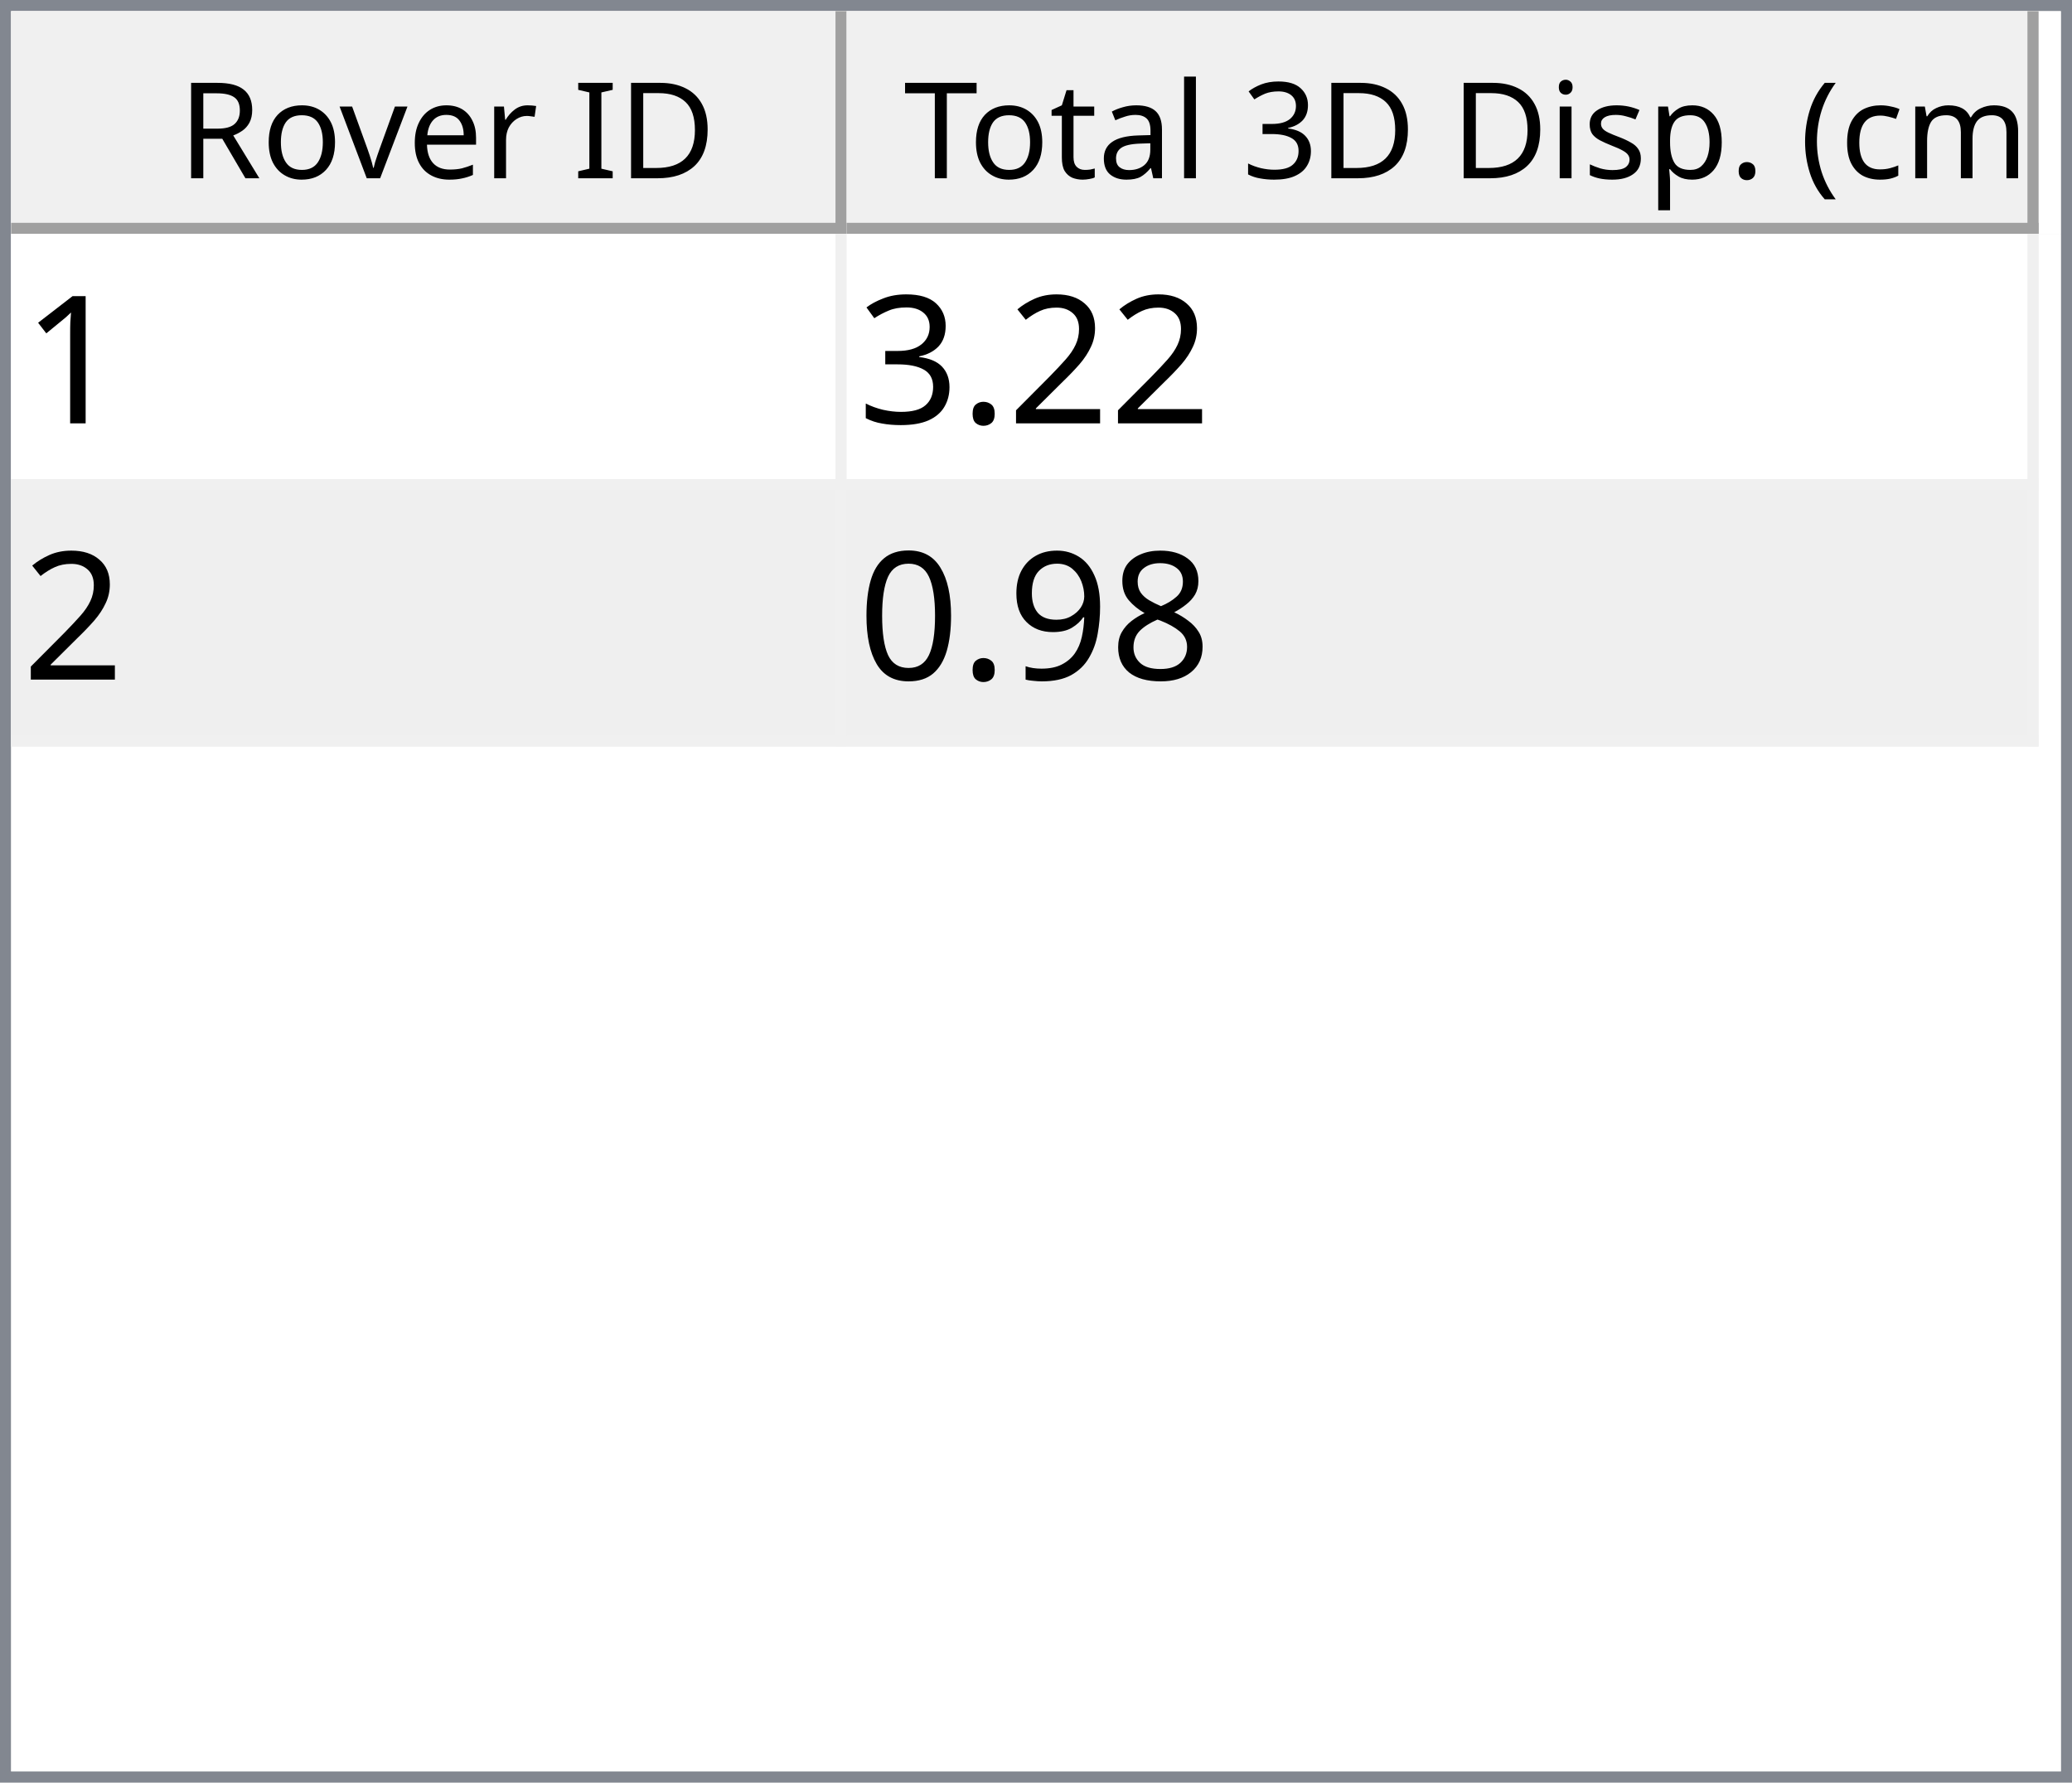
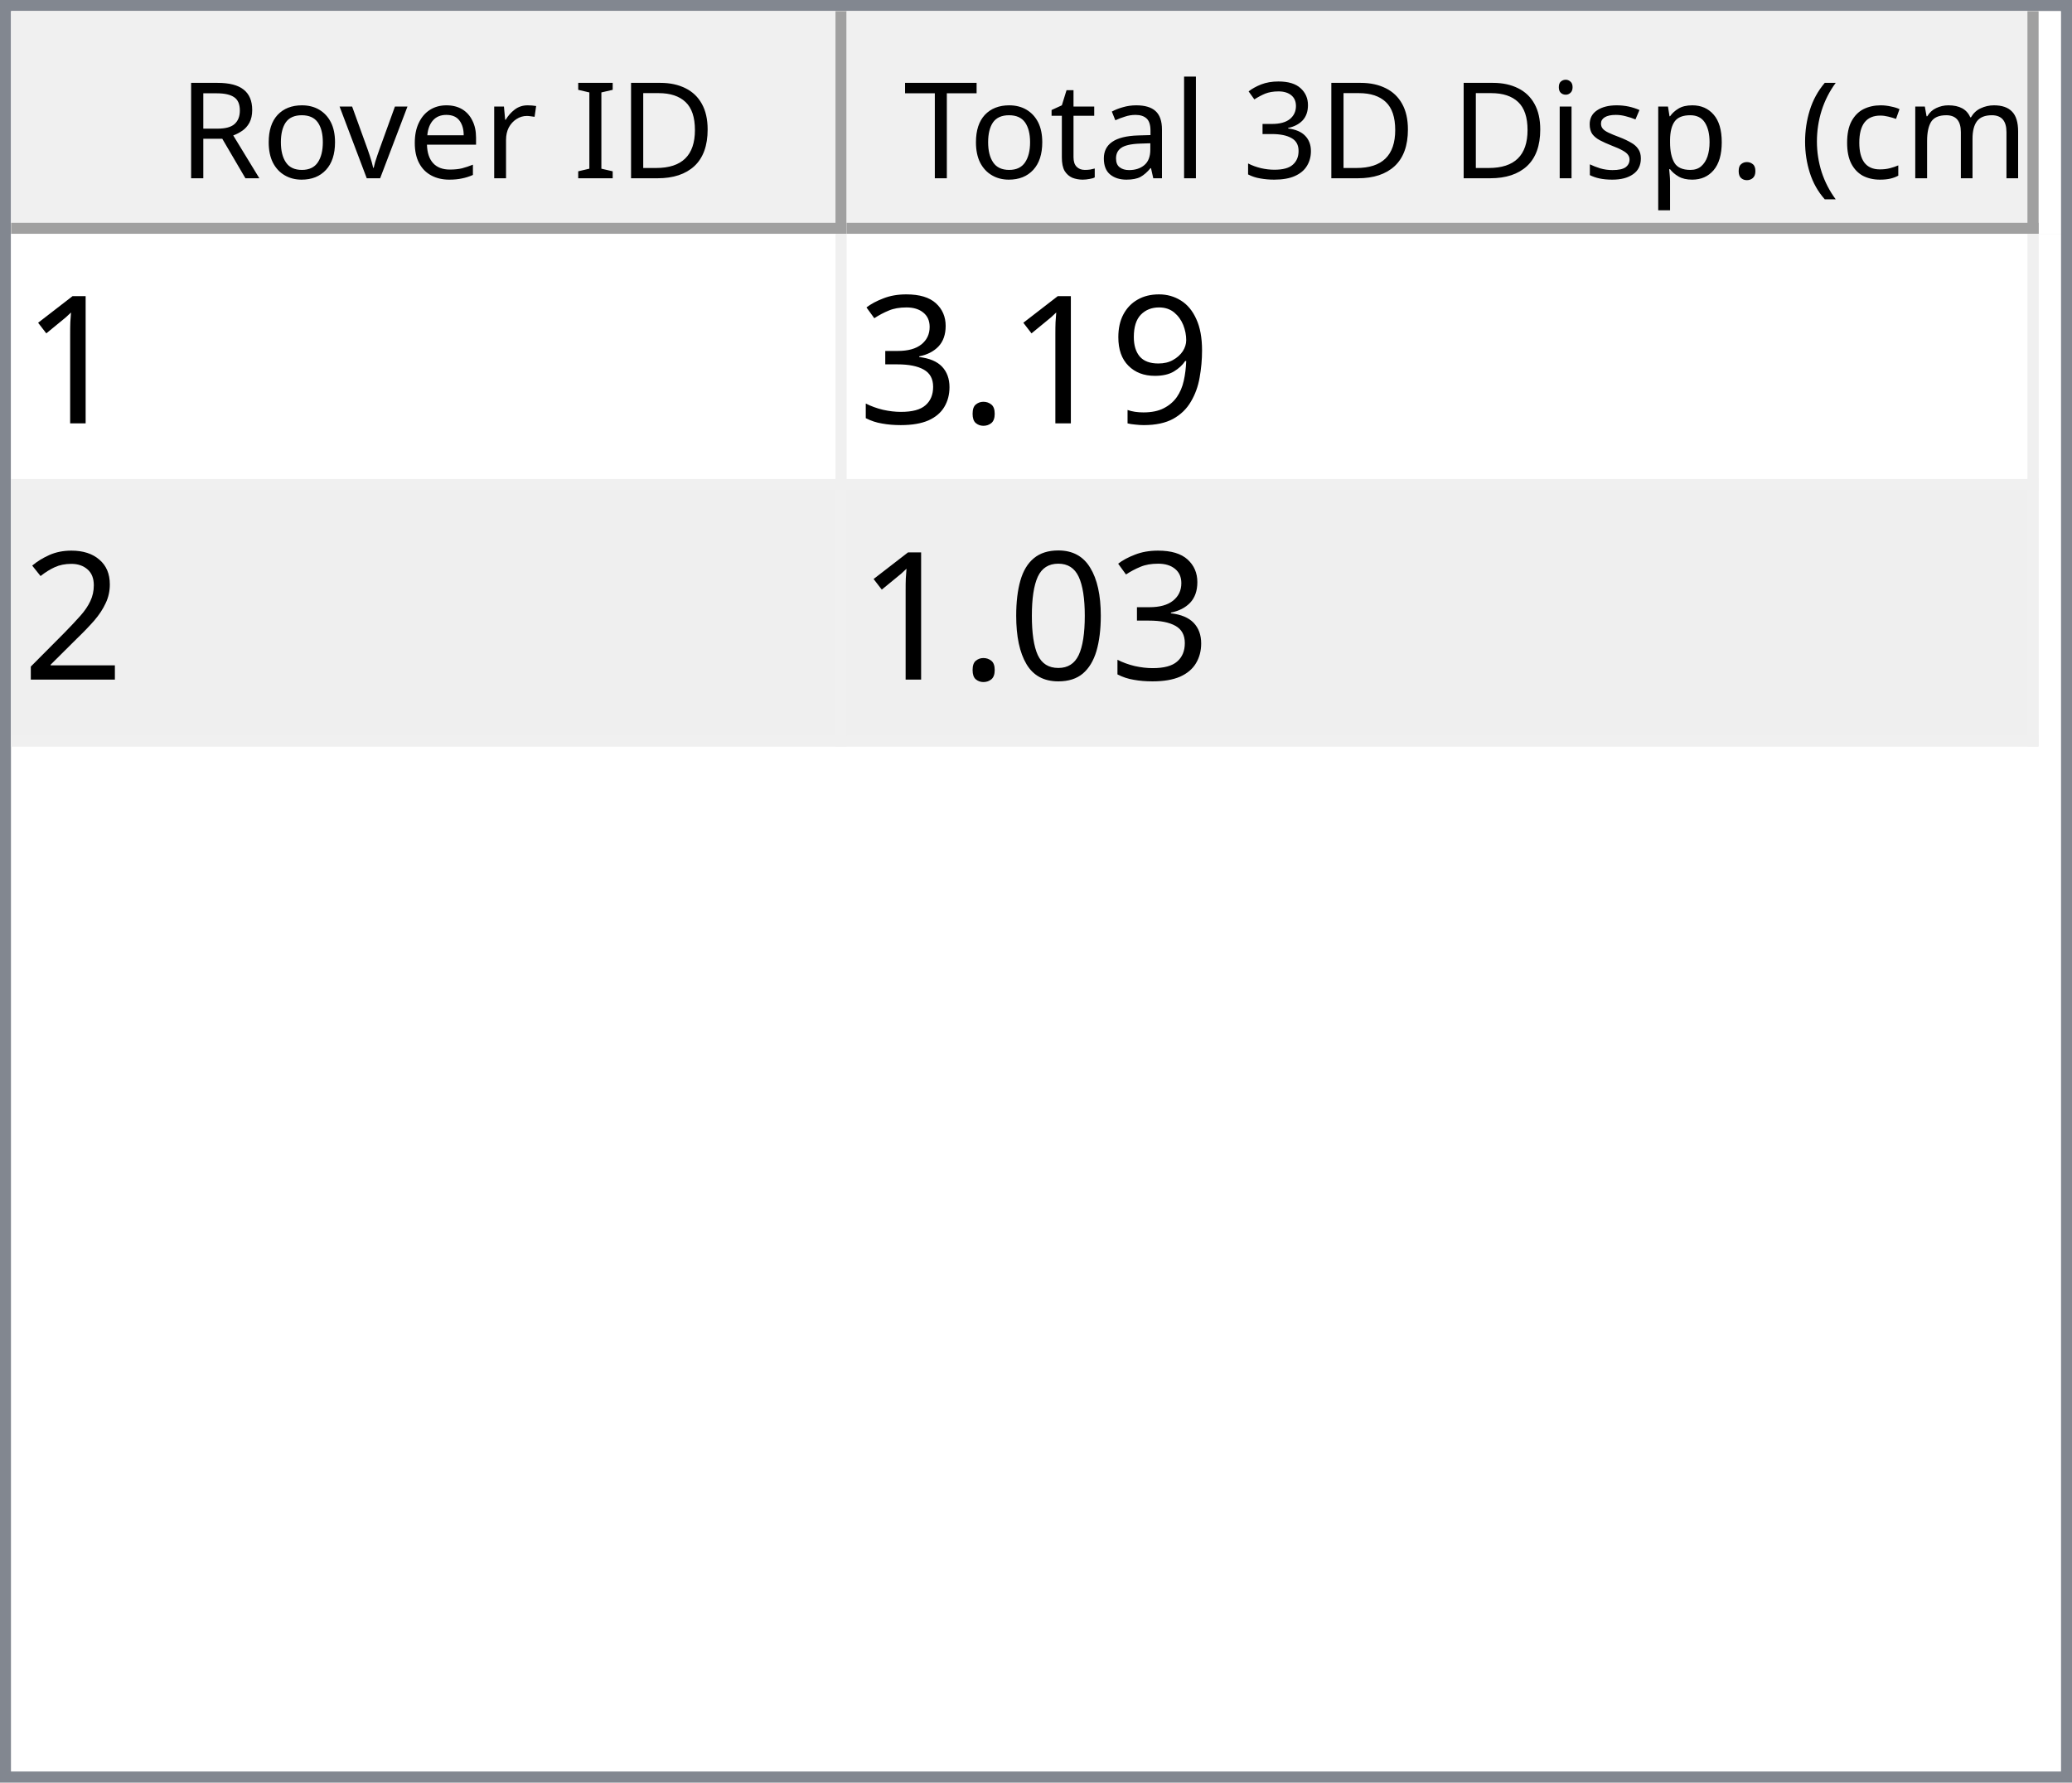
<svg xmlns="http://www.w3.org/2000/svg" style="fill-opacity:1; color-rendering:auto; color-interpolation:auto; text-rendering:auto; stroke:black; stroke-linecap:square; stroke-miterlimit:10; shape-rendering:auto; stroke-opacity:1; fill:black; stroke-dasharray:none; font-weight:normal; stroke-width:1; font-family:'Dialog'; font-style:normal; stroke-linejoin:miter; font-size:12px; stroke-dashoffset:0; image-rendering:auto;" width="186" height="160">
  <defs id="genericDefs" />
  <g>
    <defs id="defs1">
      <clipPath clipPathUnits="userSpaceOnUse" id="clipPath1">
        <path d="M0 0 L186 0 L186 160 L0 160 L0 0 Z" />
      </clipPath>
      <clipPath clipPathUnits="userSpaceOnUse" id="clipPath2">
        <path d="M0 0 L0 160 L186 160 L186 0 Z" />
      </clipPath>
      <clipPath clipPathUnits="userSpaceOnUse" id="clipPath3">
        <path d="M0 0 L0 20 L184 20 L184 0 Z" />
      </clipPath>
      <clipPath clipPathUnits="userSpaceOnUse" id="clipPath4">
        <path d="M0 0 L0 20 L75 20 L75 0 Z" />
      </clipPath>
      <clipPath clipPathUnits="userSpaceOnUse" id="clipPath5">
        <path d="M1 1 L1 19 L74 19 L74 1 Z" />
      </clipPath>
      <clipPath clipPathUnits="userSpaceOnUse" id="clipPath6">
        <path d="M0 0 L0 18 L73 18 L73 0 Z" />
      </clipPath>
      <clipPath clipPathUnits="userSpaceOnUse" id="clipPath7">
        <path d="M-0.5 -0.5 L-0.5 19.5 L74.5 19.5 L74.5 -0.5 Z" />
      </clipPath>
      <clipPath clipPathUnits="userSpaceOnUse" id="clipPath8">
        <path d="M0 0 L0 20 L107 20 L107 0 Z" />
      </clipPath>
      <clipPath clipPathUnits="userSpaceOnUse" id="clipPath9">
        <path d="M1 1 L1 19 L106 19 L106 1 Z" />
      </clipPath>
      <clipPath clipPathUnits="userSpaceOnUse" id="clipPath10">
        <path d="M0 0 L0 18 L105 18 L105 0 Z" />
      </clipPath>
      <clipPath clipPathUnits="userSpaceOnUse" id="clipPath11">
        <path d="M-0.5 -0.5 L-0.5 19.5 L106.5 19.5 L106.5 -0.5 Z" />
      </clipPath>
      <clipPath clipPathUnits="userSpaceOnUse" id="clipPath12">
        <path d="M0 0 L0 138 L184 138 L184 0 Z" />
      </clipPath>
      <clipPath clipPathUnits="userSpaceOnUse" id="clipPath13">
        <path d="M0 0 L0 46 L182 46 L182 0 Z" />
      </clipPath>
      <clipPath clipPathUnits="userSpaceOnUse" id="clipPath14">
        <path d="M-0.5 -0.5 L-0.5 45.5 L181.5 45.5 L181.5 -0.5 Z" />
      </clipPath>
      <clipPath clipPathUnits="userSpaceOnUse" id="clipPath15">
        <path d="M0 0 L0 22 L74 22 L74 0 Z" />
      </clipPath>
      <clipPath clipPathUnits="userSpaceOnUse" id="clipPath16">
        <path d="M0 0 L0 22 L106 22 L106 0 Z" />
      </clipPath>
      <font horiz-adv-x="64.551" id="font1">
        <font-face ascent="107.91" descent="25.098" units-per-em="100" style="font-style:normal; font-family:Segoe UI; font-weight:normal;" />
        <missing-glyph horiz-adv-x="64.551" d="M8.109 0 L8.109 68.266 L56.453 68.266 L56.453 0 L8.109 0 ZM15.328 7.234 L49.219 7.234 L49.219 61.031 L15.328 61.031 L15.328 7.234 Z" />
        <glyph unicode="D" horiz-adv-x="70.117" d="M9.188 0 L9.188 70.016 L28.516 70.016 Q65.531 70.016 65.531 35.891 Q65.531 19.672 55.25 9.836 Q44.969 0 27.734 0 L9.188 0 ZM17.391 62.594 L17.391 7.422 L27.828 7.422 Q41.609 7.422 49.273 14.797 Q56.938 22.172 56.938 35.688 Q56.938 62.594 28.328 62.594 L17.391 62.594 Z" />
        <glyph unicode="I" horiz-adv-x="26.611" d="M17.391 0 L9.188 0 L9.188 70.016 L17.391 70.016 L17.391 0 Z" />
        <glyph unicode=" " horiz-adv-x="27.393" d="" />
        <glyph unicode="r" horiz-adv-x="34.766" d="M34.188 41.891 Q32.078 43.5 28.125 43.5 Q23 43.5 19.555 38.672 Q16.109 33.844 16.109 25.484 L16.109 0 L8.109 0 L8.109 50 L16.109 50 L16.109 39.703 L16.312 39.703 Q18.016 44.969 21.531 47.922 Q25.047 50.875 29.391 50.875 Q32.516 50.875 34.188 50.203 L34.188 41.891 Z" />
        <glyph unicode="e" horiz-adv-x="52.295" d="M48.297 23 L12.984 23 Q13.188 14.656 17.484 10.109 Q21.781 5.562 29.297 5.562 Q37.75 5.562 44.828 11.141 L44.828 3.609 Q38.234 -1.172 27.391 -1.172 Q16.797 -1.172 10.742 5.641 Q4.688 12.453 4.688 24.812 Q4.688 36.469 11.305 43.82 Q17.922 51.172 27.734 51.172 Q37.547 51.172 42.922 44.828 Q48.297 38.484 48.297 27.203 L48.297 23 ZM40.094 29.781 Q40.047 36.719 36.75 40.578 Q33.453 44.438 27.594 44.438 Q21.922 44.438 17.969 40.383 Q14.016 36.328 13.094 29.781 L40.094 29.781 Z" />
        <glyph unicode="v" horiz-adv-x="47.9" d="M47.406 50 L27.484 0 L19.625 0 L0.688 50 L9.469 50 L22.172 13.672 Q23.578 9.672 23.922 6.688 L24.125 6.688 Q24.609 10.453 25.688 13.484 L38.969 50 L47.406 50 Z" />
        <glyph unicode="o" horiz-adv-x="58.594" d="M29 -1.172 Q17.922 -1.172 11.305 5.836 Q4.688 12.844 4.688 24.422 Q4.688 37.016 11.57 44.094 Q18.453 51.172 30.172 51.172 Q41.359 51.172 47.633 44.289 Q53.906 37.406 53.906 25.203 Q53.906 13.234 47.141 6.031 Q40.375 -1.172 29 -1.172 ZM29.594 44.438 Q21.875 44.438 17.383 39.188 Q12.891 33.938 12.891 24.703 Q12.891 15.828 17.43 10.695 Q21.969 5.562 29.594 5.562 Q37.359 5.562 41.531 10.594 Q45.703 15.625 45.703 24.906 Q45.703 34.281 41.531 39.359 Q37.359 44.438 29.594 44.438 Z" />
        <glyph unicode="R" horiz-adv-x="59.814" d="M59.375 0 L49.609 0 L37.891 19.625 Q36.281 22.359 34.766 24.289 Q33.25 26.219 31.664 27.438 Q30.078 28.656 28.25 29.219 Q26.422 29.781 24.125 29.781 L17.391 29.781 L17.391 0 L9.188 0 L9.188 70.016 L30.078 70.016 Q34.672 70.016 38.555 68.867 Q42.438 67.719 45.289 65.375 Q48.141 63.031 49.758 59.547 Q51.375 56.062 51.375 51.375 Q51.375 47.703 50.273 44.656 Q49.172 41.609 47.148 39.211 Q45.125 36.812 42.266 35.133 Q39.406 33.453 35.844 32.516 L35.844 32.328 Q37.594 31.547 38.891 30.547 Q40.188 29.547 41.359 28.18 Q42.531 26.812 43.68 25.078 Q44.828 23.344 46.234 21.047 L59.375 0 ZM17.391 62.594 L17.391 37.203 L28.516 37.203 Q31.594 37.203 34.203 38.133 Q36.812 39.062 38.719 40.797 Q40.625 42.531 41.703 45.047 Q42.781 47.562 42.781 50.688 Q42.781 56.297 39.141 59.445 Q35.5 62.594 28.609 62.594 L17.391 62.594 Z" />
        <glyph unicode=")" horiz-adv-x="30.176" d="M8.297 -15.922 L1.172 -15.922 Q16.406 2.344 16.406 26.812 Q16.406 51.469 1.078 70.016 L8.297 70.016 Q23.531 52.156 23.531 26.703 Q23.531 1.375 8.297 -15.922 Z" />
        <glyph unicode="m" horiz-adv-x="86.133" d="M79.109 0 L71.094 0 L71.094 28.719 Q71.094 37.016 68.531 40.727 Q65.969 44.438 59.906 44.438 Q54.781 44.438 51.195 39.75 Q47.609 35.062 47.609 28.516 L47.609 0 L39.594 0 L39.594 29.688 Q39.594 44.438 28.219 44.438 Q22.953 44.438 19.531 40.016 Q16.109 35.594 16.109 28.516 L16.109 0 L8.109 0 L8.109 50 L16.109 50 L16.109 42.094 L16.312 42.094 Q21.625 51.172 31.844 51.172 Q36.969 51.172 40.773 48.312 Q44.578 45.453 46 40.828 Q51.562 51.172 62.594 51.172 Q79.109 51.172 79.109 30.812 L79.109 0 Z" />
        <glyph unicode="c" horiz-adv-x="46.191" d="M42.188 2.297 Q36.422 -1.172 28.516 -1.172 Q17.828 -1.172 11.258 5.789 Q4.688 12.75 4.688 23.828 Q4.688 36.188 11.766 43.68 Q18.844 51.172 30.672 51.172 Q37.25 51.172 42.281 48.734 L42.281 40.531 Q36.719 44.438 30.375 44.438 Q22.703 44.438 17.797 38.945 Q12.891 33.453 12.891 24.516 Q12.891 15.719 17.508 10.641 Q22.125 5.562 29.891 5.562 Q36.422 5.562 42.188 9.906 L42.188 2.297 Z" />
        <glyph unicode="(" horiz-adv-x="30.176" d="M29.109 -15.922 L21.969 -15.922 Q6.844 1.375 6.844 26.703 Q6.844 52.156 21.969 70.016 L29.203 70.016 Q13.875 51.469 13.875 26.812 Q13.875 2.344 29.109 -15.922 Z" />
        <glyph unicode="." horiz-adv-x="21.68" d="M10.891 -1.078 Q8.641 -1.078 7.055 0.539 Q5.469 2.156 5.469 4.391 Q5.469 6.641 7.055 8.273 Q8.641 9.906 10.891 9.906 Q13.188 9.906 14.797 8.273 Q16.406 6.641 16.406 4.391 Q16.406 2.156 14.797 0.539 Q13.188 -1.078 10.891 -1.078 Z" />
        <glyph unicode="p" horiz-adv-x="58.789" d="M16.312 7.234 L16.109 7.234 L16.109 -23 L8.109 -23 L8.109 50 L16.109 50 L16.109 41.219 L16.312 41.219 Q22.219 51.172 33.594 51.172 Q43.266 51.172 48.688 44.461 Q54.109 37.75 54.109 26.469 Q54.109 13.922 48 6.375 Q41.891 -1.172 31.297 -1.172 Q21.578 -1.172 16.312 7.234 ZM16.109 27.391 L16.109 20.406 Q16.109 14.203 20.141 9.883 Q24.172 5.562 30.375 5.562 Q37.641 5.562 41.773 11.133 Q45.906 16.703 45.906 26.609 Q45.906 34.969 42.047 39.703 Q38.188 44.438 31.594 44.438 Q24.609 44.438 20.359 39.578 Q16.109 34.719 16.109 27.391 Z" />
        <glyph unicode="s" horiz-adv-x="42.432" d="M5.078 1.812 L5.078 10.406 Q11.625 5.562 19.484 5.562 Q30.031 5.562 30.031 12.594 Q30.031 14.594 29.125 15.992 Q28.219 17.391 26.68 18.461 Q25.141 19.531 23.07 20.383 Q21 21.234 18.609 22.172 Q15.281 23.484 12.766 24.828 Q10.25 26.172 8.57 27.859 Q6.891 29.547 6.031 31.695 Q5.172 33.844 5.172 36.719 Q5.172 40.234 6.789 42.945 Q8.406 45.656 11.086 47.484 Q13.766 49.312 17.211 50.242 Q20.656 51.172 24.312 51.172 Q30.812 51.172 35.938 48.922 L35.938 40.828 Q30.422 44.438 23.25 44.438 Q21 44.438 19.195 43.922 Q17.391 43.406 16.094 42.477 Q14.797 41.547 14.086 40.258 Q13.375 38.969 13.375 37.406 Q13.375 35.453 14.086 34.133 Q14.797 32.812 16.164 31.789 Q17.531 30.766 19.484 29.938 Q21.438 29.109 23.922 28.125 Q27.25 26.859 29.883 25.516 Q32.516 24.172 34.375 22.484 Q36.234 20.797 37.234 18.602 Q38.234 16.406 38.234 13.375 Q38.234 9.672 36.602 6.938 Q34.969 4.203 32.234 2.398 Q29.5 0.594 25.93 -0.289 Q22.359 -1.172 18.453 -1.172 Q10.75 -1.172 5.078 1.812 Z" />
        <glyph unicode="i" horiz-adv-x="24.219" d="M12.203 62.703 Q10.062 62.703 8.547 64.164 Q7.031 65.625 7.031 67.875 Q7.031 70.125 8.547 71.609 Q10.062 73.094 12.203 73.094 Q14.406 73.094 15.945 71.609 Q17.484 70.125 17.484 67.875 Q17.484 65.719 15.945 64.211 Q14.406 62.703 12.203 62.703 ZM16.109 0 L8.109 0 L8.109 50 L16.109 50 L16.109 0 Z" />
        <glyph unicode="3" horiz-adv-x="53.906" d="M46.531 19.828 Q46.531 15.094 44.75 11.211 Q42.969 7.328 39.719 4.57 Q36.469 1.812 31.93 0.297 Q27.391 -1.219 21.922 -1.219 Q11.922 -1.219 6 2.594 L6 11.188 Q13.094 5.609 22.219 5.609 Q25.875 5.609 28.828 6.539 Q31.781 7.469 33.906 9.227 Q36.031 10.984 37.18 13.477 Q38.328 15.969 38.328 19.094 Q38.328 32.812 18.797 32.812 L12.984 32.812 L12.984 39.594 L18.5 39.594 Q35.797 39.594 35.797 52.484 Q35.797 64.406 22.609 64.406 Q15.188 64.406 8.688 59.422 L8.688 67.188 Q15.375 71.188 24.609 71.188 Q29 71.188 32.57 69.969 Q36.141 68.75 38.68 66.555 Q41.219 64.359 42.609 61.281 Q44 58.203 44 54.5 Q44 40.672 30.031 36.719 L30.031 36.531 Q33.594 36.141 36.625 34.797 Q39.656 33.453 41.852 31.305 Q44.047 29.156 45.289 26.25 Q46.531 23.344 46.531 19.828 Z" />
        <glyph unicode="l" horiz-adv-x="24.219" d="M16.109 0 L8.109 0 L8.109 74.031 L16.109 74.031 L16.109 0 Z" />
        <glyph unicode="a" horiz-adv-x="50.879" d="M43.891 0 L35.891 0 L35.891 7.812 L35.688 7.812 Q30.469 -1.172 20.312 -1.172 Q12.844 -1.172 8.617 2.781 Q4.391 6.734 4.391 13.281 Q4.391 27.297 20.906 29.594 L35.891 31.688 Q35.891 44.438 25.594 44.438 Q16.547 44.438 9.281 38.281 L9.281 46.484 Q16.656 51.172 26.266 51.172 Q43.891 51.172 43.891 32.516 L43.891 0 ZM35.891 25.297 L23.828 23.641 Q18.266 22.859 15.43 20.875 Q12.594 18.891 12.594 13.875 Q12.594 10.203 15.211 7.883 Q17.828 5.562 22.172 5.562 Q28.125 5.562 32.008 9.742 Q35.891 13.922 35.891 20.312 L35.891 25.297 Z" />
        <glyph unicode="t" horiz-adv-x="33.887" d="M31.297 0.484 Q28.469 -1.078 23.828 -1.078 Q10.688 -1.078 10.688 13.578 L10.688 43.172 L2.094 43.172 L2.094 50 L10.688 50 L10.688 62.203 L18.703 64.797 L18.703 50 L31.297 50 L31.297 43.172 L18.703 43.172 L18.703 14.984 Q18.703 9.969 20.414 7.82 Q22.125 5.672 26.078 5.672 Q29.109 5.672 31.297 7.328 L31.297 0.484 Z" />
        <glyph unicode="T" horiz-adv-x="52.393" d="M50.594 62.594 L30.375 62.594 L30.375 0 L22.172 0 L22.172 62.594 L2 62.594 L2 70.016 L50.594 70.016 L50.594 62.594 Z" />
      </font>
      <font horiz-adv-x="75.0" id="font2">
        <font-face ascent="100.537" descent="21.973" units-per-em="100" style="font-style:normal; font-family:sans-serif; font-weight:normal;" />
        <missing-glyph horiz-adv-x="75.0" d="M12.5 0 L12.5 62.5 L62.5 62.5 L62.5 0 L12.5 0 ZM14.062 1.562 L60.938 1.562 L60.938 60.938 L14.062 60.938 L14.062 1.562 Z" />
        <glyph unicode="1" horiz-adv-x="55.615" d="M37.25 0 L28.469 0 L28.469 56 Q25.297 52.984 20.141 49.953 Q14.984 46.922 10.891 45.406 L10.891 53.906 Q18.266 57.375 23.781 62.305 Q29.297 67.234 31.594 71.875 L37.25 71.875 L37.25 0 Z" />
-         <glyph unicode="2" horiz-adv-x="55.615" d="M50.344 8.453 L50.344 0 L3.031 0 Q2.938 3.172 4.047 6.109 Q5.859 10.938 9.836 15.625 Q13.812 20.312 21.344 26.469 Q33.016 36.031 37.117 41.625 Q41.219 47.219 41.219 52.203 Q41.219 57.422 37.477 61.008 Q33.734 64.594 27.734 64.594 Q21.391 64.594 17.578 60.789 Q13.766 56.984 13.719 50.25 L4.688 51.172 Q5.609 61.281 11.664 66.578 Q17.719 71.875 27.938 71.875 Q38.234 71.875 44.242 66.164 Q50.25 60.453 50.25 52 Q50.25 47.703 48.492 43.555 Q46.734 39.406 42.656 34.812 Q38.578 30.219 29.109 22.219 Q21.188 15.578 18.945 13.211 Q16.703 10.844 15.234 8.453 L50.344 8.453 Z" />
+         <glyph unicode="9" horiz-adv-x="55.615" d="M5.469 16.547 L13.922 17.328 Q14.984 11.375 18.016 8.688 Q21.047 6 25.781 6 Q29.828 6 32.883 7.859 Q35.938 9.719 37.891 12.82 Q39.844 15.922 41.164 21.195 Q42.484 26.469 42.484 31.938 Q42.484 32.516 42.438 33.688 Q39.797 29.5 35.234 26.883 Q30.672 24.266 25.344 24.266 Q16.453 24.266 10.305 30.711 Q4.156 37.156 4.156 47.703 Q4.156 58.594 10.578 65.234 Q17 71.875 26.656 71.875 Q33.641 71.875 39.43 68.117 Q45.219 64.359 48.219 57.398 Q51.219 50.438 51.219 37.25 Q51.219 23.531 48.242 15.406 Q45.266 7.281 39.383 3.031 Q33.5 -1.219 25.594 -1.219 Q17.188 -1.219 11.867 3.445 Q6.547 8.109 5.469 16.547 ZM41.453 48.141 Q41.453 55.719 37.43 60.156 Q33.406 64.594 27.734 64.594 Q21.875 64.594 17.531 59.812 Q13.188 55.031 13.188 47.406 Q13.188 40.578 17.312 36.305 Q21.438 32.031 27.484 32.031 Q33.594 32.031 37.523 36.305 Q41.453 40.578 41.453 48.141 Z" />
        <glyph unicode="." horiz-adv-x="27.783" d="M9.078 0 L9.078 10.016 L19.094 10.016 L19.094 0 L9.078 0 Z" />
        <glyph unicode="3" horiz-adv-x="55.615" d="M4.203 18.891 L12.984 20.062 Q14.5 12.594 18.141 9.297 Q21.781 6 27 6 Q33.203 6 37.477 10.297 Q41.75 14.594 41.75 20.953 Q41.75 27 37.797 30.93 Q33.844 34.859 27.734 34.859 Q25.25 34.859 21.531 33.891 L22.516 41.609 Q23.391 41.5 23.922 41.5 Q29.547 41.5 34.039 44.43 Q38.531 47.359 38.531 53.469 Q38.531 58.297 35.258 61.477 Q31.984 64.656 26.812 64.656 Q21.688 64.656 18.266 61.43 Q14.844 58.203 13.875 51.766 L5.078 53.328 Q6.688 62.156 12.398 67.016 Q18.109 71.875 26.609 71.875 Q32.469 71.875 37.398 69.359 Q42.328 66.844 44.945 62.5 Q47.562 58.156 47.562 53.266 Q47.562 48.641 45.07 44.828 Q42.578 41.016 37.703 38.766 Q44.047 37.312 47.562 32.695 Q51.078 28.078 51.078 21.141 Q51.078 11.766 44.242 5.25 Q37.406 -1.266 26.953 -1.266 Q17.531 -1.266 11.305 4.352 Q5.078 9.969 4.203 18.891 Z" />
-         <glyph unicode="8" horiz-adv-x="55.615" d="M17.672 38.812 Q12.203 40.828 9.57 44.539 Q6.938 48.25 6.938 53.422 Q6.938 61.234 12.555 66.555 Q18.172 71.875 27.484 71.875 Q36.859 71.875 42.578 66.43 Q48.297 60.984 48.297 53.172 Q48.297 48.188 45.68 44.508 Q43.062 40.828 37.75 38.812 Q44.344 36.672 47.781 31.883 Q51.219 27.094 51.219 20.453 Q51.219 11.281 44.727 5.031 Q38.234 -1.219 27.641 -1.219 Q17.047 -1.219 10.547 5.055 Q4.047 11.328 4.047 20.703 Q4.047 27.688 7.594 32.398 Q11.141 37.109 17.672 38.812 ZM15.922 53.719 Q15.922 48.641 19.195 45.414 Q22.469 42.188 27.688 42.188 Q32.766 42.188 36.016 45.383 Q39.266 48.578 39.266 53.219 Q39.266 58.062 35.914 61.359 Q32.562 64.656 27.594 64.656 Q22.562 64.656 19.242 61.43 Q15.922 58.203 15.922 53.719 ZM13.094 20.656 Q13.094 16.891 14.875 13.375 Q16.656 9.859 20.172 7.93 Q23.688 6 27.734 6 Q34.031 6 38.133 10.055 Q42.234 14.109 42.234 20.359 Q42.234 26.703 38.016 30.859 Q33.797 35.016 27.438 35.016 Q21.234 35.016 17.164 30.914 Q13.094 26.812 13.094 20.656 Z" />
-         <glyph unicode="9" horiz-adv-x="55.615" d="M5.469 16.547 L13.922 17.328 Q14.984 11.375 18.016 8.688 Q21.047 6 25.781 6 Q29.828 6 32.883 7.859 Q35.938 9.719 37.891 12.82 Q39.844 15.922 41.164 21.195 Q42.484 26.469 42.484 31.938 Q42.484 32.516 42.438 33.688 Q39.797 29.5 35.234 26.883 Q30.672 24.266 25.344 24.266 Q16.453 24.266 10.305 30.711 Q4.156 37.156 4.156 47.703 Q4.156 58.594 10.578 65.234 Q17 71.875 26.656 71.875 Q33.641 71.875 39.43 68.117 Q45.219 64.359 48.219 57.398 Q51.219 50.438 51.219 37.25 Q51.219 23.531 48.242 15.406 Q45.266 7.281 39.383 3.031 Q33.5 -1.219 25.594 -1.219 Q17.188 -1.219 11.867 3.445 Q6.547 8.109 5.469 16.547 ZM41.453 48.141 Q41.453 55.719 37.43 60.156 Q33.406 64.594 27.734 64.594 Q21.875 64.594 17.531 59.812 Q13.188 55.031 13.188 47.406 Q13.188 40.578 17.312 36.305 Q21.438 32.031 27.484 32.031 Q33.594 32.031 37.523 36.305 Q41.453 40.578 41.453 48.141 Z" />
+         <glyph unicode="2" horiz-adv-x="55.615" d="M50.344 8.453 L50.344 0 L3.031 0 Q2.938 3.172 4.047 6.109 Q5.859 10.938 9.836 15.625 Q13.812 20.312 21.344 26.469 Q33.016 36.031 37.117 41.625 Q41.219 47.219 41.219 52.203 Q41.219 57.422 37.477 61.008 Q33.734 64.594 27.734 64.594 Q21.391 64.594 17.578 60.789 Q13.766 56.984 13.719 50.25 L4.688 51.172 Q5.609 61.281 11.664 66.578 Q17.719 71.875 27.938 71.875 Q38.234 71.875 44.242 66.164 Q50.25 60.453 50.25 52 Q50.25 47.703 48.492 43.555 Q46.734 39.406 42.656 34.812 Q38.578 30.219 29.109 22.219 Q21.188 15.578 18.945 13.211 Q16.703 10.844 15.234 8.453 L50.344 8.453 Z" />
        <glyph unicode="0" horiz-adv-x="55.615" d="M4.156 35.297 Q4.156 48 6.766 55.742 Q9.375 63.484 14.523 67.68 Q19.672 71.875 27.484 71.875 Q33.25 71.875 37.594 69.555 Q41.938 67.234 44.773 62.867 Q47.609 58.5 49.219 52.227 Q50.828 45.953 50.828 35.297 Q50.828 22.703 48.242 14.969 Q45.656 7.234 40.508 3.008 Q35.359 -1.219 27.484 -1.219 Q17.141 -1.219 11.234 6.203 Q4.156 15.141 4.156 35.297 ZM13.188 35.297 Q13.188 17.672 17.312 11.836 Q21.438 6 27.484 6 Q33.547 6 37.672 11.859 Q41.797 17.719 41.797 35.297 Q41.797 52.984 37.672 58.789 Q33.547 64.594 27.391 64.594 Q21.344 64.594 17.719 59.469 Q13.188 52.938 13.188 35.297 Z" />
      </font>
    </defs>
    <g style="fill:white; stroke:white;">
      <rect x="0" y="0" width="186" style="clip-path:url(#clipPath1); stroke:none;" height="160" />
    </g>
    <g style="fill:white; text-rendering:optimizeSpeed; color-rendering:optimizeSpeed; image-rendering:optimizeSpeed; shape-rendering:crispEdges; stroke:white; color-interpolation:sRGB;">
      <rect x="0" width="186" height="160" y="0" style="stroke:none;" />
      <path style="stroke:none;" d="M0 160 L186 160 L186 0 L0 0 Z" />
    </g>
    <g style="fill:rgb(240,240,240); font-family:'Segoe UI'; stroke:rgb(240,240,240);">
      <rect x="0" y="0" width="186" style="clip-path:url(#clipPath2); stroke:none;" height="160" />
    </g>
    <g style="fill:rgb(130,135,144); font-family:'Segoe UI'; stroke:rgb(130,135,144);">
      <path d="M0 0 L186 0 L186 160 L0 160 L0 0 ZM1 1 L185 1 L185 159 L1 159 L1 1 Z" style="fill-rule:evenodd; clip-path:url(#clipPath2); stroke:none;" />
    </g>
    <g style="fill:white; font-family:'Segoe UI'; stroke:white;" transform="translate(1,1)">
      <rect x="0" y="0" width="184" style="clip-path:url(#clipPath3); stroke:none;" height="20" />
    </g>
    <g style="fill:rgb(240,240,240); font-family:'Segoe UI'; stroke:rgb(240,240,240);" transform="translate(1,1)">
      <rect x="0" y="0" width="75" style="clip-path:url(#clipPath4); stroke:none;" height="20" />
    </g>
    <g style="font-family:'Segoe UI';" transform="translate(2,2)">
      <text x="14" xml:space="preserve" y="14" style="clip-path:url(#clipPath6); stroke:none;">Rover ID</text>
    </g>
    <g style="fill:rgb(160,160,160); font-family:'Segoe UI'; stroke:rgb(160,160,160); stroke-linejoin:bevel;" transform="translate(1.5,1.5)">
      <line x1="74" x2="74" y1="0" style="fill:none; clip-path:url(#clipPath7);" y2="19" />
    </g>
    <g style="fill:rgb(160,160,160); font-family:'Segoe UI'; stroke:rgb(160,160,160); stroke-linejoin:bevel;" transform="matrix(1,0,0,1,1,1) translate(0.5,0.5)">
      <line x1="0" x2="74" y1="19" style="fill:none; clip-path:url(#clipPath7);" y2="19" />
    </g>
    <g style="fill:rgb(240,240,240); font-family:'Segoe UI'; stroke:rgb(240,240,240);" transform="translate(76,1)">
      <rect x="0" y="0" width="107" style="clip-path:url(#clipPath8); stroke:none;" height="20" />
    </g>
    <g style="font-family:'Segoe UI';" transform="translate(77,2)">
      <text x="1" xml:space="preserve" y="14" style="clip-path:url(#clipPath10); stroke:none;"> Total 3D Disp. (cm)</text>
    </g>
    <g style="fill:rgb(160,160,160); font-family:'Segoe UI'; stroke:rgb(160,160,160); stroke-linejoin:bevel;" transform="translate(76.5,1.5)">
      <line x1="106" x2="106" y1="0" style="fill:none; clip-path:url(#clipPath11);" y2="19" />
    </g>
    <g style="fill:rgb(160,160,160); font-family:'Segoe UI'; stroke:rgb(160,160,160); stroke-linejoin:bevel;" transform="matrix(1,0,0,1,76,1) translate(0.5,0.5)">
      <line x1="0" x2="106" y1="19" style="fill:none; clip-path:url(#clipPath11);" y2="19" />
    </g>
    <g style="fill:white; font-family:'Segoe UI'; stroke:white;" transform="translate(1,21)">
      <rect x="0" y="0" width="184" style="clip-path:url(#clipPath12); stroke:none;" height="138" />
    </g>
    <g style="fill:rgb(240,240,240); font-size:16px; font-family:sans-serif; stroke:rgb(240,240,240);" transform="translate(1,21)">
      <rect x="0" y="0" width="182" style="clip-path:url(#clipPath13); stroke:none;" height="46" />
      <line transform="translate(0.5,0.5)" x1="0" x2="181" y1="22" style="clip-path:url(#clipPath14); fill:none; stroke-linejoin:bevel;" y2="22" />
    </g>
    <g transform="matrix(1,0,0,1,1,21) translate(0.5,0.5)" style="fill:rgb(240,240,240); font-size:16px; font-family:sans-serif; stroke:rgb(240,240,240); stroke-linejoin:bevel;">
      <line x1="0" x2="181" y1="45" style="fill:none; clip-path:url(#clipPath14);" y2="45" />
    </g>
    <g transform="matrix(1,0,0,1,1,21) translate(0.5,0.5)" style="fill:rgb(240,240,240); font-size:16px; font-family:sans-serif; stroke:rgb(240,240,240); stroke-linejoin:bevel;">
      <line x1="74" x2="74" y1="0" style="fill:none; clip-path:url(#clipPath14);" y2="45" />
    </g>
    <g transform="matrix(1,0,0,1,1,21) translate(0.5,0.5)" style="fill:rgb(240,240,240); font-size:16px; font-family:sans-serif; stroke:rgb(240,240,240); stroke-linejoin:bevel;">
      <line x1="181" x2="181" y1="0" style="fill:none; clip-path:url(#clipPath14);" y2="45" />
    </g>
    <g style="fill:white; font-size:16px; font-family:sans-serif; stroke:white;" transform="matrix(1,0,0,1,1,21)">
      <rect x="0" y="0" width="74" style="clip-path:url(#clipPath15); stroke:none;" height="22" />
      <text x="1" y="17" style="fill:black; clip-path:url(#clipPath15); stroke:none;" xml:space="preserve">1</text>
    </g>
    <g style="fill:white; font-size:16px; font-family:sans-serif; stroke:white;" transform="matrix(1,0,0,1,1,21) translate(75,0)">
      <rect x="0" y="0" width="106" style="clip-path:url(#clipPath16); stroke:none;" height="22" />
-       <text x="1" y="17" style="fill:black; clip-path:url(#clipPath16); stroke:none;" xml:space="preserve">3.22</text>
+       <text x="1" y="17" style="fill:black; clip-path:url(#clipPath16); stroke:none;" xml:space="preserve">3.19</text>
    </g>
    <g style="fill:rgb(239,239,239); font-size:16px; font-family:sans-serif; stroke:rgb(239,239,239);" transform="matrix(1,0,0,1,1,21) translate(0,23)">
      <rect x="0" y="0" width="74" style="clip-path:url(#clipPath15); stroke:none;" height="22" />
      <text x="1" y="17" style="fill:black; clip-path:url(#clipPath15); stroke:none;" xml:space="preserve">2</text>
    </g>
    <g style="fill:rgb(239,239,239); font-size:16px; font-family:sans-serif; stroke:rgb(239,239,239);" transform="matrix(1,0,0,1,1,21) translate(75,23)">
      <rect x="0" y="0" width="106" style="clip-path:url(#clipPath16); stroke:none;" height="22" />
-       <text x="1" y="17" style="fill:black; clip-path:url(#clipPath16); stroke:none;" xml:space="preserve">0.98</text>
+       <text x="1" y="17" style="fill:black; clip-path:url(#clipPath16); stroke:none;" xml:space="preserve">1.03</text>
    </g>
  </g>
</svg>
